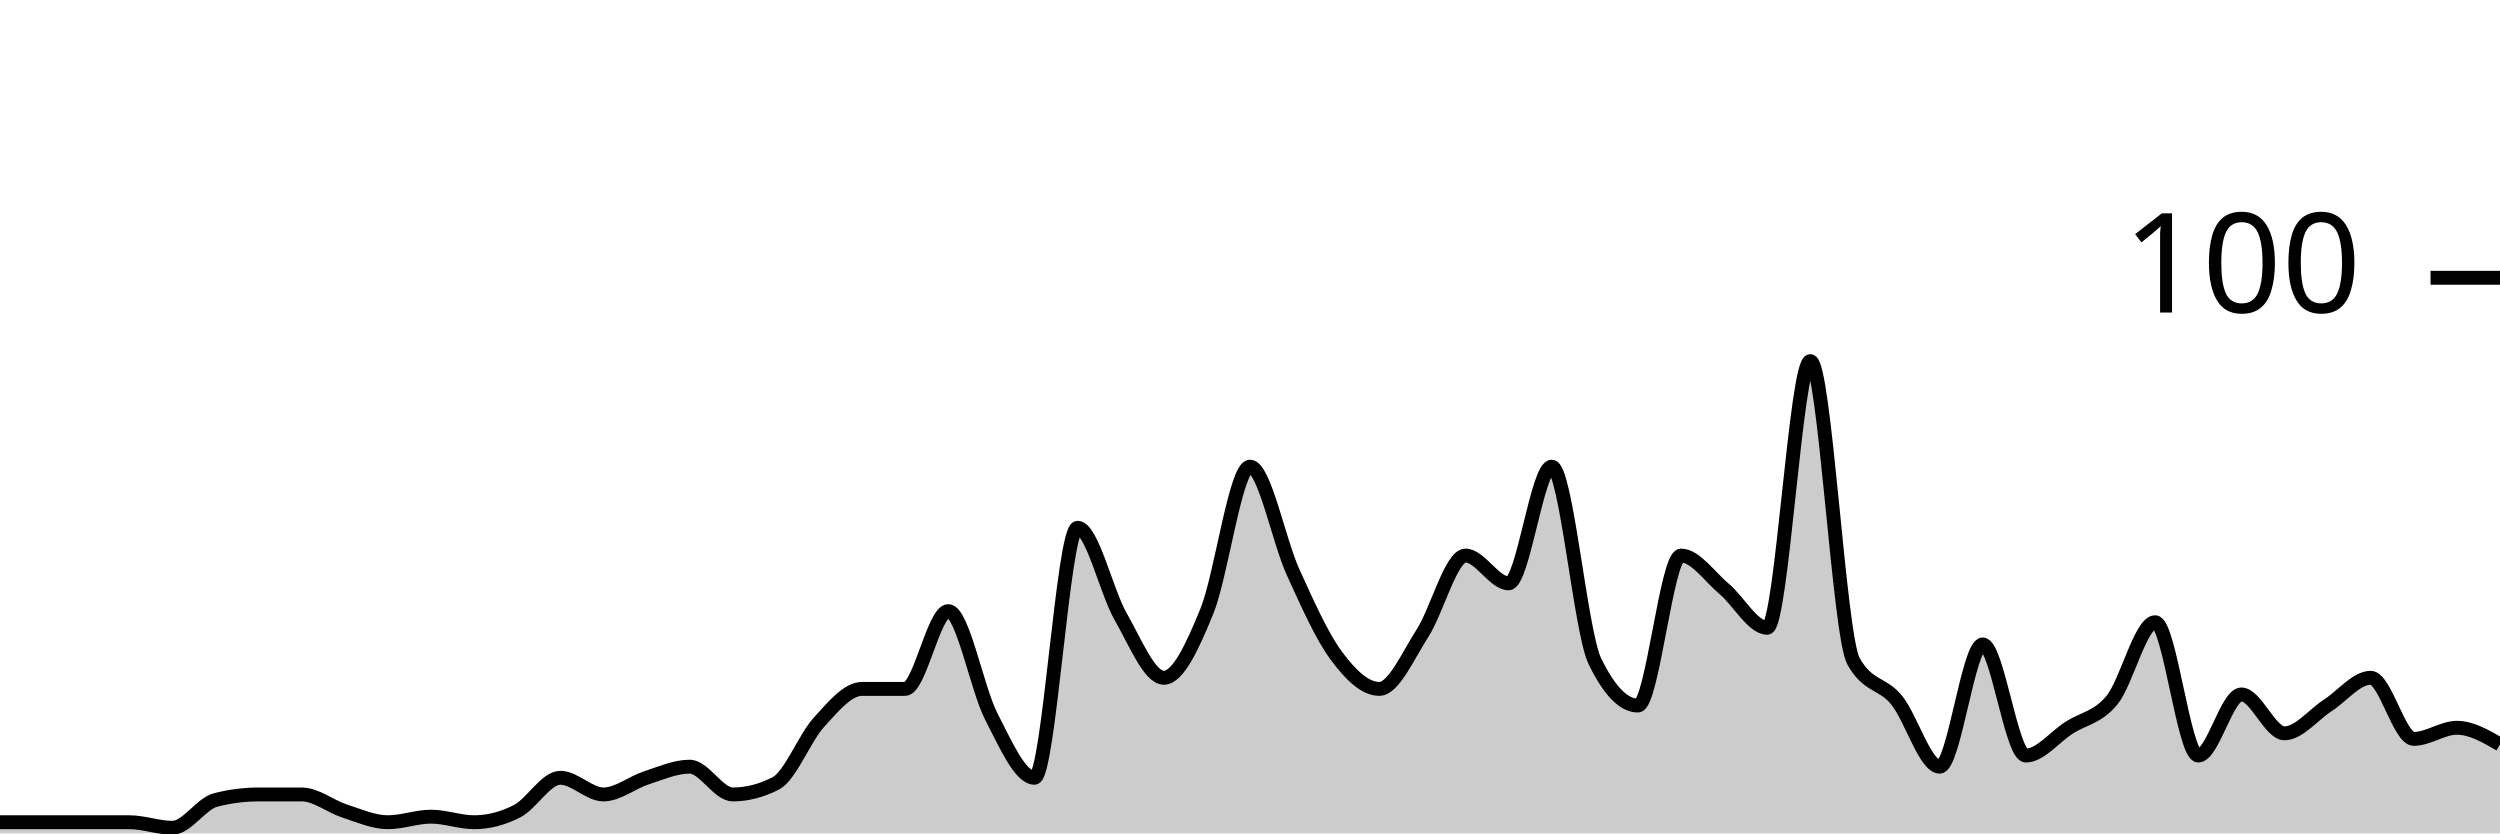
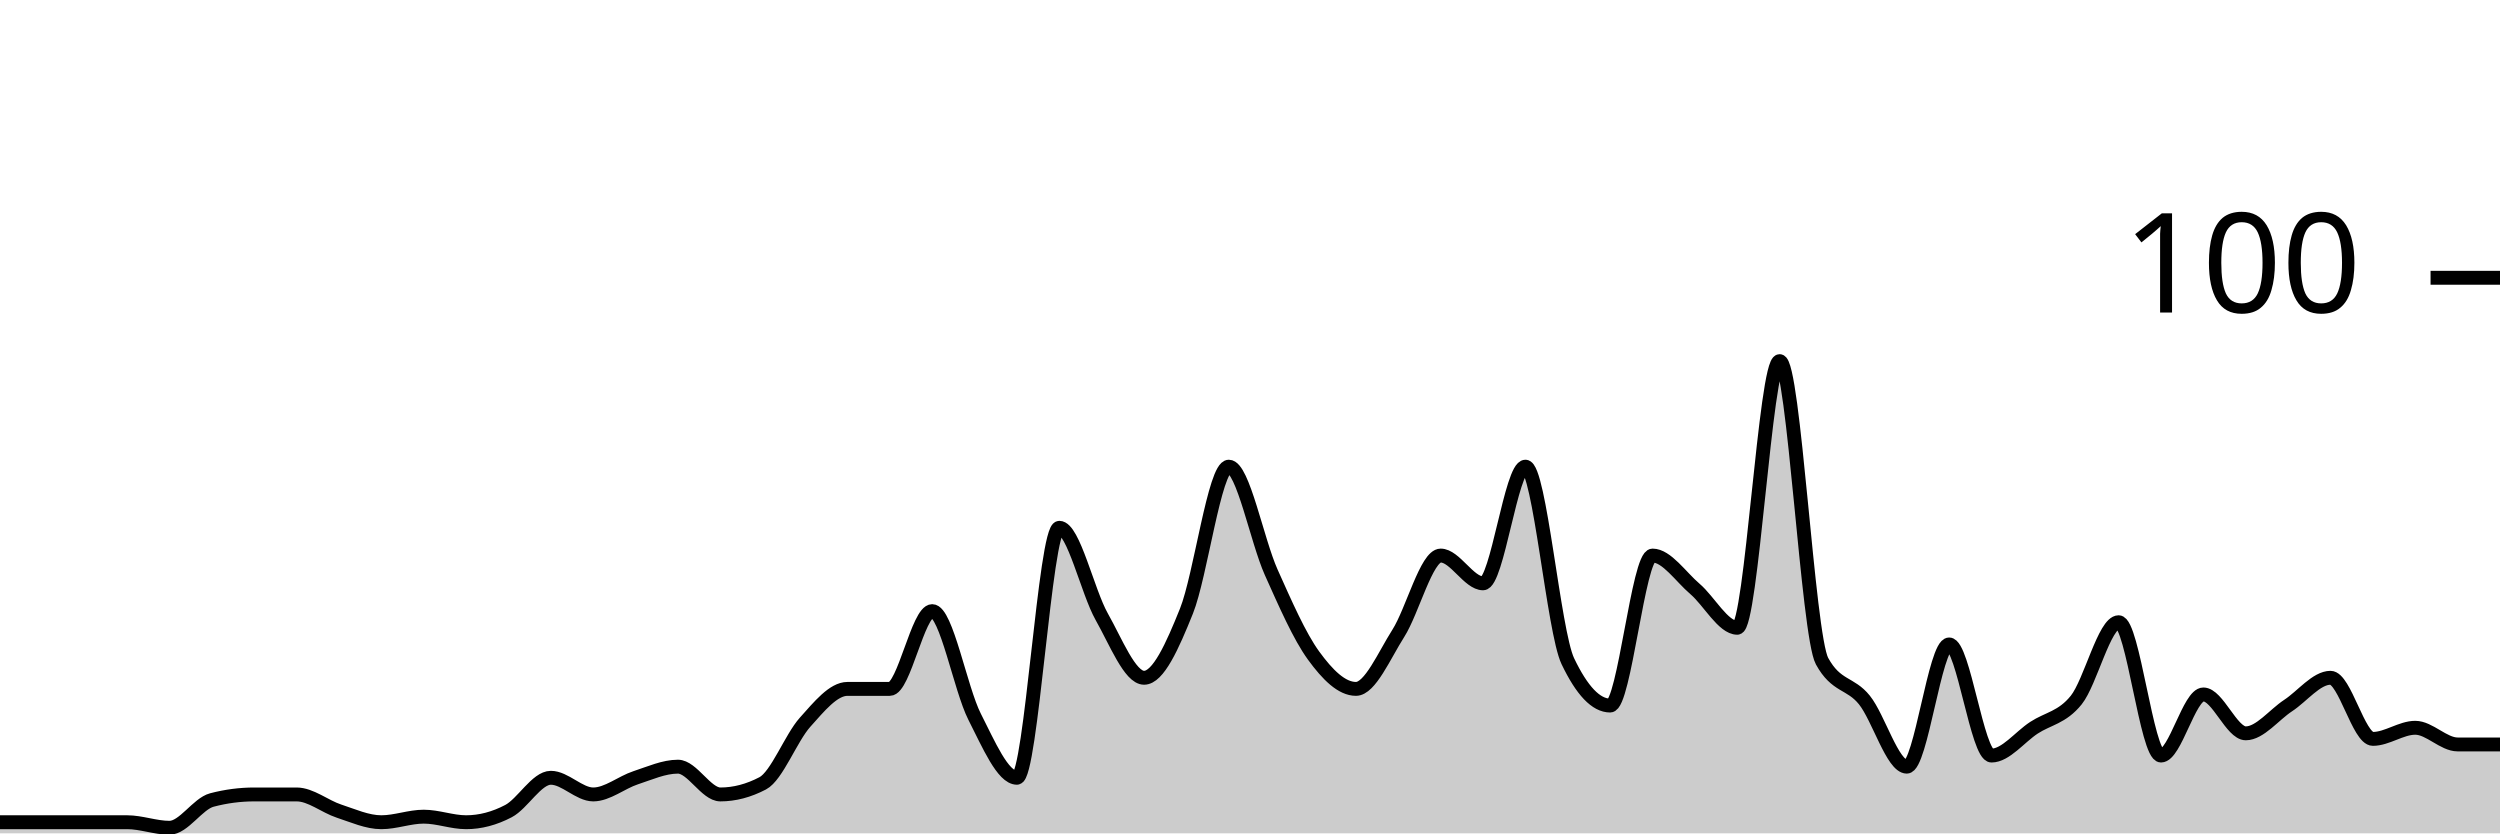
<svg xmlns="http://www.w3.org/2000/svg" viewBox="0 0 180 60">
  <g transform="translate(0,20)">
-     <path class="area" fill="rgba(0, 0, 0, 0.2)" d="M0,39.2C1.034,39.2,2.069,39.2,3.103,39.2C4.138,39.2,5.172,39.2,6.207,39.2C7.241,39.2,8.276,39.2,9.31,39.2C10.345,39.2,11.379,39.6,12.414,39.6C13.448,39.6,14.483,37.867,15.517,37.6C16.552,37.333,17.586,37.2,18.621,37.2C19.655,37.2,20.69,37.2,21.724,37.2C22.759,37.2,23.793,38.067,24.828,38.4C25.862,38.733,26.897,39.2,27.931,39.2C28.966,39.2,30,38.8,31.034,38.8C32.069,38.8,33.103,39.2,34.138,39.2C35.172,39.2,36.207,38.933,37.241,38.4C38.276,37.867,39.31,36,40.345,36C41.379,36,42.414,37.2,43.448,37.2C44.483,37.2,45.517,36.333,46.552,36C47.586,35.667,48.621,35.2,49.655,35.2C50.69,35.2,51.724,37.2,52.759,37.2C53.793,37.2,54.828,36.933,55.862,36.4C56.897,35.867,57.931,33.133,58.966,32C60,30.867,61.034,29.6,62.069,29.6C63.103,29.6,64.138,29.6,65.172,29.6C66.207,29.6,67.241,24,68.276,24C69.31,24,70.345,29.6,71.379,31.6C72.414,33.6,73.448,36,74.483,36C75.517,36,76.552,18,77.586,18C78.621,18,79.655,22.6,80.69,24.4C81.724,26.2,82.759,28.8,83.793,28.8C84.828,28.8,85.862,26.533,86.897,24C87.931,21.467,88.966,13.6,90,13.6C91.034,13.6,92.069,18.933,93.103,21.2C94.138,23.467,95.172,25.8,96.207,27.2C97.241,28.6,98.276,29.6,99.31,29.6C100.345,29.6,101.379,27.2,102.414,25.6C103.448,24,104.483,20,105.517,20C106.552,20,107.586,22,108.621,22C109.655,22,110.69,13.6,111.724,13.6C112.759,13.6,113.793,25.467,114.828,27.6C115.862,29.733,116.897,30.8,117.931,30.8C118.966,30.8,120,20,121.034,20C122.069,20,123.103,21.533,124.138,22.4C125.172,23.267,126.207,25.2,127.241,25.2C128.276,25.2,129.31,6,130.345,6C131.379,6,132.414,25.733,133.448,27.6C134.483,29.467,135.517,29.133,136.552,30.4C137.586,31.667,138.621,35.2,139.655,35.2C140.69,35.2,141.724,26.4,142.759,26.4C143.793,26.4,144.828,34.4,145.862,34.4C146.897,34.4,147.931,33.067,148.966,32.4C150,31.733,151.034,31.667,152.069,30.4C153.103,29.133,154.138,24.8,155.172,24.8C156.207,24.8,157.241,34.4,158.276,34.4C159.31,34.4,160.345,30,161.379,30C162.414,30,163.448,32.8,164.483,32.8C165.517,32.8,166.552,31.467,167.586,30.8C168.621,30.133,169.655,28.8,170.69,28.8C171.724,28.8,172.759,33.2,173.793,33.2C174.828,33.2,175.862,32.4,176.897,32.4C177.931,32.4,178.966,33,180,33.6L180,40C178.966,40,177.931,40,176.897,40C175.862,40,174.828,40,173.793,40C172.759,40,171.724,40,170.69,40C169.655,40,168.621,40,167.586,40C166.552,40,165.517,40,164.483,40C163.448,40,162.414,40,161.379,40C160.345,40,159.31,40,158.276,40C157.241,40,156.207,40,155.172,40C154.138,40,153.103,40,152.069,40C151.034,40,150,40,148.966,40C147.931,40,146.897,40,145.862,40C144.828,40,143.793,40,142.759,40C141.724,40,140.69,40,139.655,40C138.621,40,137.586,40,136.552,40C135.517,40,134.483,40,133.448,40C132.414,40,131.379,40,130.345,40C129.31,40,128.276,40,127.241,40C126.207,40,125.172,40,124.138,40C123.103,40,122.069,40,121.034,40C120,40,118.966,40,117.931,40C116.897,40,115.862,40,114.828,40C113.793,40,112.759,40,111.724,40C110.69,40,109.655,40,108.621,40C107.586,40,106.552,40,105.517,40C104.483,40,103.448,40,102.414,40C101.379,40,100.345,40,99.31,40C98.276,40,97.241,40,96.207,40C95.172,40,94.138,40,93.103,40C92.069,40,91.034,40,90,40C88.966,40,87.931,40,86.897,40C85.862,40,84.828,40,83.793,40C82.759,40,81.724,40,80.69,40C79.655,40,78.621,40,77.586,40C76.552,40,75.517,40,74.483,40C73.448,40,72.414,40,71.379,40C70.345,40,69.31,40,68.276,40C67.241,40,66.207,40,65.172,40C64.138,40,63.103,40,62.069,40C61.034,40,60,40,58.966,40C57.931,40,56.897,40,55.862,40C54.828,40,53.793,40,52.759,40C51.724,40,50.69,40,49.655,40C48.621,40,47.586,40,46.552,40C45.517,40,44.483,40,43.448,40C42.414,40,41.379,40,40.345,40C39.31,40,38.276,40,37.241,40C36.207,40,35.172,40,34.138,40C33.103,40,32.069,40,31.034,40C30,40,28.966,40,27.931,40C26.897,40,25.862,40,24.828,40C23.793,40,22.759,40,21.724,40C20.69,40,19.655,40,18.621,40C17.586,40,16.552,40,15.517,40C14.483,40,13.448,40,12.414,40C11.379,40,10.345,40,9.31,40C8.276,40,7.241,40,6.207,40C5.172,40,4.138,40,3.103,40C2.069,40,1.034,40,0,40Z" />
-     <path class="line" stroke="black" fill="none" d="M0,39.2C1.034,39.2,2.069,39.2,3.103,39.2C4.138,39.2,5.172,39.2,6.207,39.2C7.241,39.2,8.276,39.2,9.31,39.2C10.345,39.2,11.379,39.6,12.414,39.6C13.448,39.6,14.483,37.867,15.517,37.6C16.552,37.333,17.586,37.2,18.621,37.2C19.655,37.2,20.69,37.2,21.724,37.2C22.759,37.2,23.793,38.067,24.828,38.4C25.862,38.733,26.897,39.2,27.931,39.2C28.966,39.2,30,38.8,31.034,38.8C32.069,38.8,33.103,39.2,34.138,39.2C35.172,39.2,36.207,38.933,37.241,38.4C38.276,37.867,39.31,36,40.345,36C41.379,36,42.414,37.2,43.448,37.2C44.483,37.2,45.517,36.333,46.552,36C47.586,35.667,48.621,35.2,49.655,35.2C50.69,35.2,51.724,37.2,52.759,37.2C53.793,37.2,54.828,36.933,55.862,36.4C56.897,35.867,57.931,33.133,58.966,32C60,30.867,61.034,29.6,62.069,29.6C63.103,29.6,64.138,29.6,65.172,29.6C66.207,29.6,67.241,24,68.276,24C69.31,24,70.345,29.6,71.379,31.6C72.414,33.6,73.448,36,74.483,36C75.517,36,76.552,18,77.586,18C78.621,18,79.655,22.6,80.69,24.4C81.724,26.2,82.759,28.8,83.793,28.8C84.828,28.8,85.862,26.533,86.897,24C87.931,21.467,88.966,13.6,90,13.6C91.034,13.6,92.069,18.933,93.103,21.2C94.138,23.467,95.172,25.8,96.207,27.2C97.241,28.6,98.276,29.6,99.31,29.6C100.345,29.6,101.379,27.2,102.414,25.6C103.448,24,104.483,20,105.517,20C106.552,20,107.586,22,108.621,22C109.655,22,110.69,13.6,111.724,13.6C112.759,13.6,113.793,25.467,114.828,27.6C115.862,29.733,116.897,30.8,117.931,30.8C118.966,30.8,120,20,121.034,20C122.069,20,123.103,21.533,124.138,22.4C125.172,23.267,126.207,25.2,127.241,25.2C128.276,25.2,129.31,6,130.345,6C131.379,6,132.414,25.733,133.448,27.6C134.483,29.467,135.517,29.133,136.552,30.4C137.586,31.667,138.621,35.2,139.655,35.2C140.69,35.2,141.724,26.4,142.759,26.4C143.793,26.4,144.828,34.4,145.862,34.4C146.897,34.4,147.931,33.067,148.966,32.4C150,31.733,151.034,31.667,152.069,30.4C153.103,29.133,154.138,24.8,155.172,24.8C156.207,24.8,157.241,34.4,158.276,34.4C159.31,34.4,160.345,30,161.379,30C162.414,30,163.448,32.8,164.483,32.8C165.517,32.8,166.552,31.467,167.586,30.8C168.621,30.133,169.655,28.8,170.69,28.8C171.724,28.8,172.759,33.2,173.793,33.2C174.828,33.2,175.862,32.4,176.897,32.4C177.931,32.4,178.966,33,180,33.6" />
+     <path class="area" fill="rgba(0, 0, 0, 0.2)" d="M0,39.2C1.017,39.2,2.034,39.2,3.051,39.2C4.068,39.2,5.085,39.2,6.102,39.2C7.119,39.2,8.136,39.2,9.153,39.2C10.169,39.2,11.186,39.6,12.203,39.6C13.22,39.6,14.237,37.867,15.254,37.6C16.271,37.333,17.288,37.2,18.305,37.2C19.322,37.2,20.339,37.2,21.356,37.2C22.373,37.2,23.39,38.067,24.407,38.4C25.424,38.733,26.441,39.2,27.458,39.2C28.475,39.2,29.492,38.8,30.508,38.8C31.525,38.8,32.542,39.2,33.559,39.2C34.576,39.2,35.593,38.933,36.61,38.4C37.627,37.867,38.644,36,39.661,36C40.678,36,41.695,37.2,42.712,37.2C43.729,37.2,44.746,36.333,45.763,36C46.78,35.667,47.797,35.2,48.814,35.2C49.831,35.2,50.847,37.2,51.864,37.2C52.881,37.2,53.898,36.933,54.915,36.4C55.932,35.867,56.949,33.133,57.966,32C58.983,30.867,60,29.6,61.017,29.6C62.034,29.6,63.051,29.6,64.068,29.6C65.085,29.6,66.102,24,67.119,24C68.136,24,69.153,29.6,70.169,31.6C71.186,33.6,72.203,36,73.22,36C74.237,36,75.254,18,76.271,18C77.288,18,78.305,22.6,79.322,24.4C80.339,26.2,81.356,28.8,82.373,28.8C83.39,28.8,84.407,26.533,85.424,24C86.441,21.467,87.458,13.6,88.475,13.6C89.492,13.6,90.508,18.933,91.525,21.2C92.542,23.467,93.559,25.8,94.576,27.2C95.593,28.6,96.61,29.6,97.627,29.6C98.644,29.6,99.661,27.2,100.678,25.6C101.695,24,102.712,20,103.729,20C104.746,20,105.763,22,106.78,22C107.797,22,108.814,13.6,109.831,13.6C110.847,13.6,111.864,25.467,112.881,27.6C113.898,29.733,114.915,30.8,115.932,30.8C116.949,30.8,117.966,20,118.983,20C120,20,121.017,21.533,122.034,22.4C123.051,23.267,124.068,25.2,125.085,25.2C126.102,25.2,127.119,6,128.136,6C129.153,6,130.169,25.733,131.186,27.6C132.203,29.467,133.22,29.133,134.237,30.4C135.254,31.667,136.271,35.2,137.288,35.2C138.305,35.2,139.322,26.4,140.339,26.4C141.356,26.4,142.373,34.4,143.39,34.4C144.407,34.4,145.424,33.067,146.441,32.4C147.458,31.733,148.475,31.667,149.492,30.4C150.508,29.133,151.525,24.8,152.542,24.8C153.559,24.8,154.576,34.4,155.593,34.4C156.61,34.4,157.627,30,158.644,30C159.661,30,160.678,32.8,161.695,32.8C162.712,32.8,163.729,31.467,164.746,30.8C165.763,30.133,166.78,28.8,167.797,28.8C168.814,28.8,169.831,33.2,170.847,33.2C171.864,33.2,172.881,32.4,173.898,32.4C174.915,32.4,175.932,33.6,176.949,33.6C177.966,33.6,178.983,33.6,180,33.6L180,40C178.983,40,177.966,40,176.949,40C175.932,40,174.915,40,173.898,40C172.881,40,171.864,40,170.847,40C169.831,40,168.814,40,167.797,40C166.78,40,165.763,40,164.746,40C163.729,40,162.712,40,161.695,40C160.678,40,159.661,40,158.644,40C157.627,40,156.61,40,155.593,40C154.576,40,153.559,40,152.542,40C151.525,40,150.508,40,149.492,40C148.475,40,147.458,40,146.441,40C145.424,40,144.407,40,143.39,40C142.373,40,141.356,40,140.339,40C139.322,40,138.305,40,137.288,40C136.271,40,135.254,40,134.237,40C133.22,40,132.203,40,131.186,40C130.169,40,129.153,40,128.136,40C127.119,40,126.102,40,125.085,40C124.068,40,123.051,40,122.034,40C121.017,40,120,40,118.983,40C117.966,40,116.949,40,115.932,40C114.915,40,113.898,40,112.881,40C111.864,40,110.847,40,109.831,40C108.814,40,107.797,40,106.78,40C105.763,40,104.746,40,103.729,40C102.712,40,101.695,40,100.678,40C99.661,40,98.644,40,97.627,40C96.61,40,95.593,40,94.576,40C93.559,40,92.542,40,91.525,40C90.508,40,89.492,40,88.475,40C87.458,40,86.441,40,85.424,40C84.407,40,83.39,40,82.373,40C81.356,40,80.339,40,79.322,40C78.305,40,77.288,40,76.271,40C75.254,40,74.237,40,73.22,40C72.203,40,71.186,40,70.169,40C69.153,40,68.136,40,67.119,40C66.102,40,65.085,40,64.068,40C63.051,40,62.034,40,61.017,40C60,40,58.983,40,57.966,40C56.949,40,55.932,40,54.915,40C53.898,40,52.881,40,51.864,40C50.847,40,49.831,40,48.814,40C47.797,40,46.78,40,45.763,40C44.746,40,43.729,40,42.712,40C41.695,40,40.678,40,39.661,40C38.644,40,37.627,40,36.61,40C35.593,40,34.576,40,33.559,40C32.542,40,31.525,40,30.508,40C29.492,40,28.475,40,27.458,40C26.441,40,25.424,40,24.407,40C23.39,40,22.373,40,21.356,40C20.339,40,19.322,40,18.305,40C17.288,40,16.271,40,15.254,40C14.237,40,13.22,40,12.203,40C11.186,40,10.169,40,9.153,40C8.136,40,7.119,40,6.102,40C5.085,40,4.068,40,3.051,40C2.034,40,1.017,40,0,40Z" />
+     <path class="line" stroke="black" fill="none" d="M0,39.2C1.017,39.2,2.034,39.2,3.051,39.2C4.068,39.2,5.085,39.2,6.102,39.2C7.119,39.2,8.136,39.2,9.153,39.2C10.169,39.2,11.186,39.6,12.203,39.6C13.22,39.6,14.237,37.867,15.254,37.6C16.271,37.333,17.288,37.2,18.305,37.2C19.322,37.2,20.339,37.2,21.356,37.2C22.373,37.2,23.39,38.067,24.407,38.4C25.424,38.733,26.441,39.2,27.458,39.2C28.475,39.2,29.492,38.8,30.508,38.8C31.525,38.8,32.542,39.2,33.559,39.2C34.576,39.2,35.593,38.933,36.61,38.4C37.627,37.867,38.644,36,39.661,36C40.678,36,41.695,37.2,42.712,37.2C43.729,37.2,44.746,36.333,45.763,36C46.78,35.667,47.797,35.2,48.814,35.2C49.831,35.2,50.847,37.2,51.864,37.2C52.881,37.2,53.898,36.933,54.915,36.4C55.932,35.867,56.949,33.133,57.966,32C58.983,30.867,60,29.6,61.017,29.6C62.034,29.6,63.051,29.6,64.068,29.6C65.085,29.6,66.102,24,67.119,24C68.136,24,69.153,29.6,70.169,31.6C71.186,33.6,72.203,36,73.22,36C74.237,36,75.254,18,76.271,18C77.288,18,78.305,22.6,79.322,24.4C80.339,26.2,81.356,28.8,82.373,28.8C83.39,28.8,84.407,26.533,85.424,24C86.441,21.467,87.458,13.6,88.475,13.6C89.492,13.6,90.508,18.933,91.525,21.2C92.542,23.467,93.559,25.8,94.576,27.2C95.593,28.6,96.61,29.6,97.627,29.6C98.644,29.6,99.661,27.2,100.678,25.6C101.695,24,102.712,20,103.729,20C104.746,20,105.763,22,106.78,22C107.797,22,108.814,13.6,109.831,13.6C110.847,13.6,111.864,25.467,112.881,27.6C113.898,29.733,114.915,30.8,115.932,30.8C116.949,30.8,117.966,20,118.983,20C120,20,121.017,21.533,122.034,22.4C123.051,23.267,124.068,25.2,125.085,25.2C126.102,25.2,127.119,6,128.136,6C129.153,6,130.169,25.733,131.186,27.6C132.203,29.467,133.22,29.133,134.237,30.4C135.254,31.667,136.271,35.2,137.288,35.2C138.305,35.2,139.322,26.4,140.339,26.4C141.356,26.4,142.373,34.4,143.39,34.4C144.407,34.4,145.424,33.067,146.441,32.4C147.458,31.733,148.475,31.667,149.492,30.4C150.508,29.133,151.525,24.8,152.542,24.8C153.559,24.8,154.576,34.4,155.593,34.4C156.61,34.4,157.627,30,158.644,30C159.661,30,160.678,32.8,161.695,32.8C162.712,32.8,163.729,31.467,164.746,30.8C165.763,30.133,166.78,28.8,167.797,28.8C168.814,28.8,169.831,33.2,170.847,33.2C171.864,33.2,172.881,32.4,173.898,32.4C174.915,32.4,175.932,33.6,176.949,33.6C177.966,33.6,178.983,33.6,180,33.6" />
    <path class="axis-ceiling" stroke-width="1" stroke="black" fill="none" d="M175,0L180,0" />
    <text class="axis-ceiling-label" font-family="sans-serif" text-anchor="end" font-size="10px" x="170" y="2.5">100</text>
  </g>
</svg>
